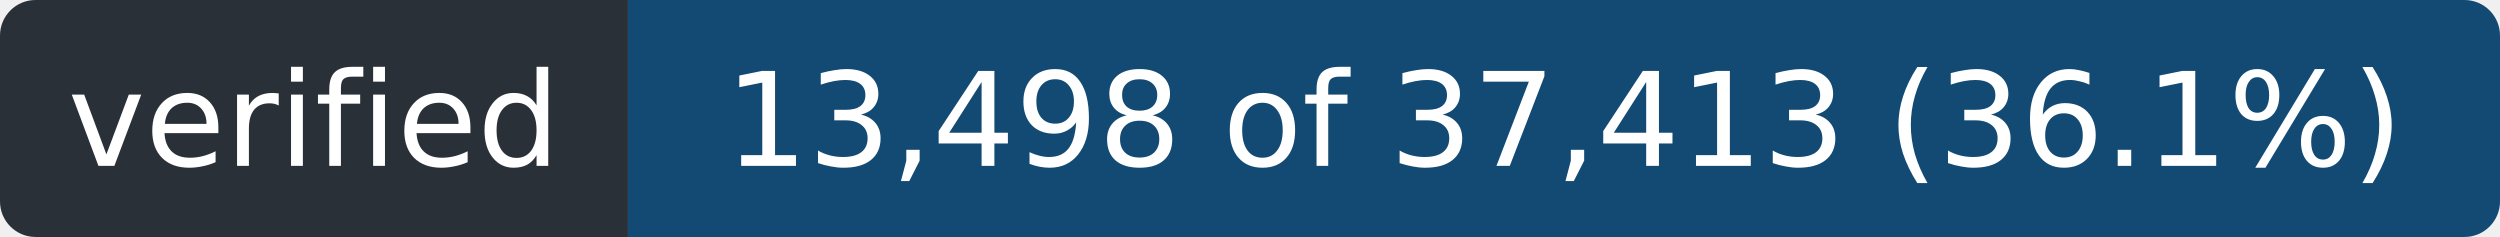
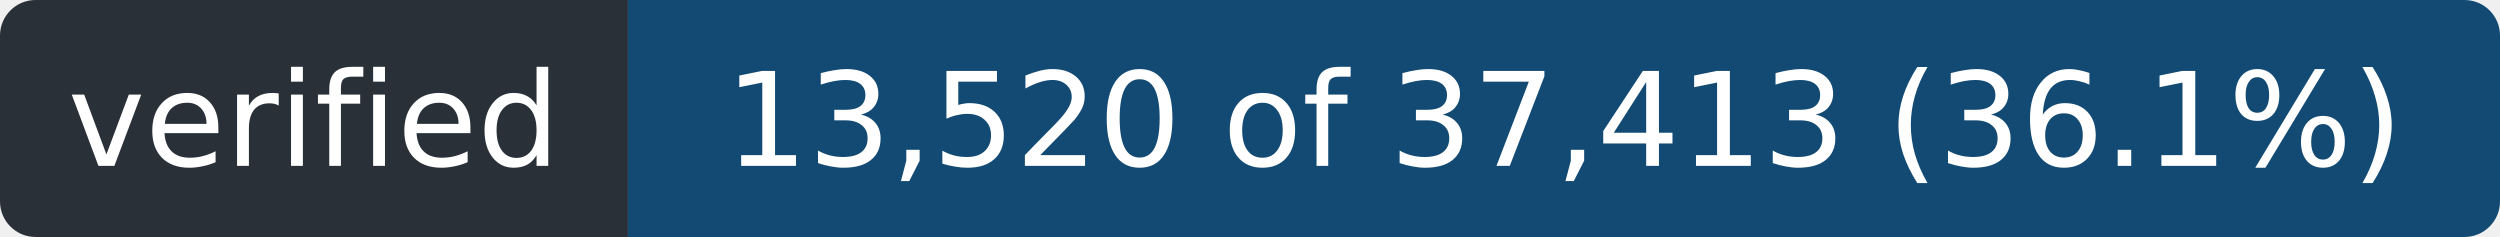
- <svg xmlns="http://www.w3.org/2000/svg" width="211" height="20" role="img" aria-label="verified: 13,498 of 37,413 (36.1%)">
+ <svg xmlns="http://www.w3.org/2000/svg" width="211" height="20" role="img" aria-label="verified: 13,520 of 37,413 (36.1%)">
  <clipPath id="r">
    <rect width="211" height="20" rx="3" />
  </clipPath>
  <g clip-path="url(#r)">
    <rect width="53" height="20" fill="#2a3038" />
    <rect x="53" width="158" height="20" fill="#124a73" />
  </g>
  <g fill="#fff" font-family="Verdana,Geneva,DejaVu Sans,sans-serif" font-size="11" text-anchor="middle">
    <text x="26.5" y="14" textLength="41">verified</text>
-     <text x="132.0" y="14" textLength="146">13,498 of 37,413 (36.1%)</text>
+     <text x="132.0" y="14" textLength="146">13,520 of 37,413 (36.1%)</text>
  </g>
</svg>
